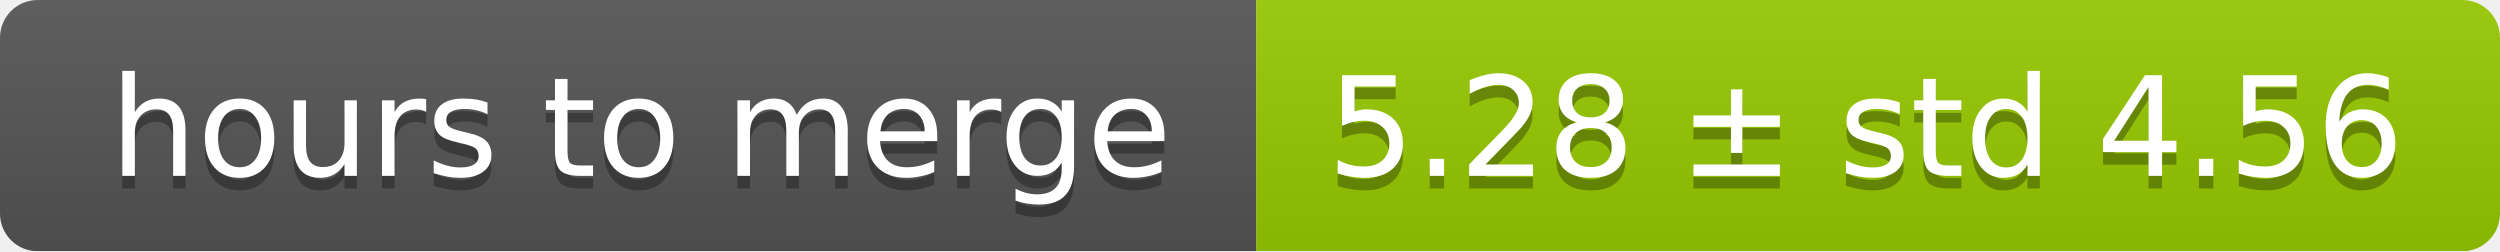
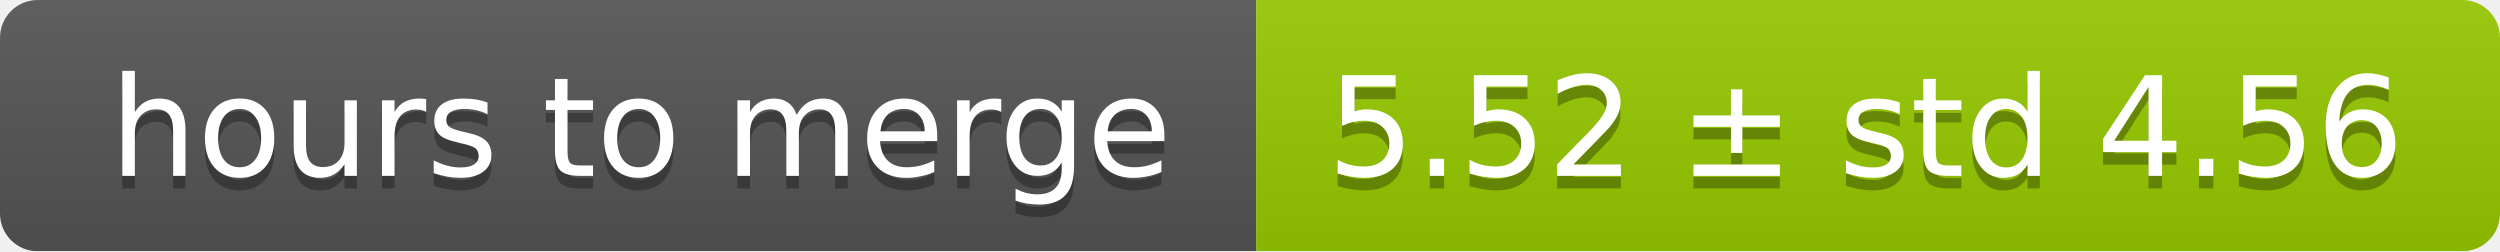
<svg xmlns="http://www.w3.org/2000/svg" width="199" height="20">
  <linearGradient id="smooth" x2="0" y2="100%">
    <stop offset="0" stop-color="#bbb" stop-opacity=".1" />
    <stop offset="1" stop-opacity=".1" />
  </linearGradient>
  <mask id="round">
    <rect width="199" height="20" rx="3" fill="#fff" />
  </mask>
  <g mask="url(#round)">
    <rect width="100" height="20" fill="#555" />
    <rect x="100" width="99" height="20" fill="#97ca00" />
    <rect width="199" height="20" fill="url(#smooth)" />
  </g>
  <g fill="#fff" text-anchor="middle" font-family="DejaVu Sans,Verdana,Geneva,sans-serif" font-size="11">
    <text x="51" y="15" fill="#010101" fill-opacity=".3">hours to merge</text>
    <text x="51" y="14">hours to merge</text>
-     <text x="148.5" y="15" fill="#010101" fill-opacity=".3">5.28 ± std 4.56</text>
-     <text x="148.5" y="14">5.28 ± std 4.56</text>
+     <text x="148.5" y="15" fill="#010101" fill-opacity=".3">5.52 ± std 4.56</text>
+     <text x="148.5" y="14">5.52 ± std 4.56</text>
  </g>
</svg>
